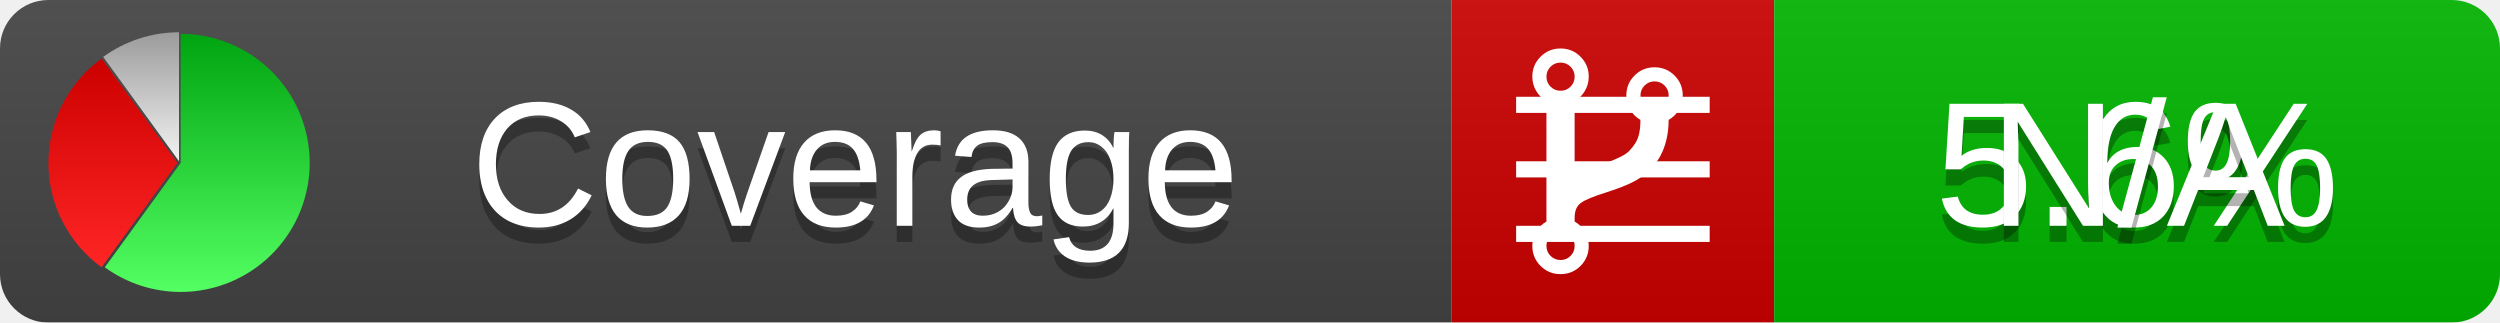
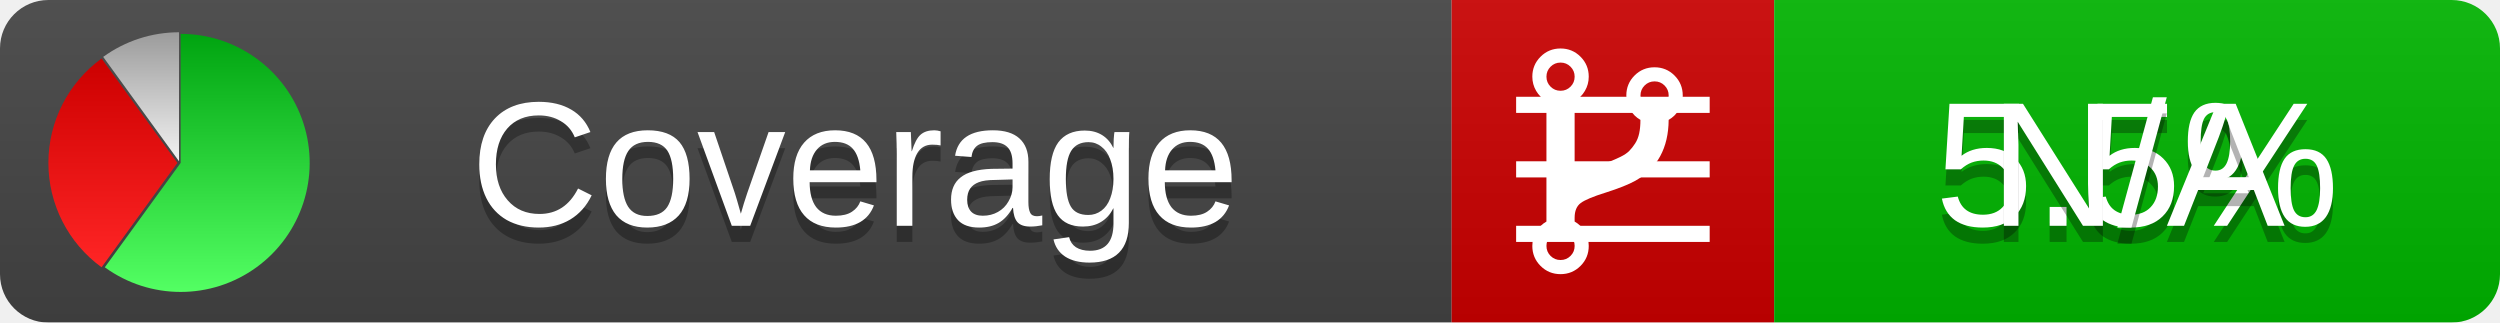
<svg xmlns="http://www.w3.org/2000/svg" xmlns:xlink="http://www.w3.org/1999/xlink" width="155" height="20">
  <style type="text/css">
          
            @keyframes fadeout {
              0 % { visibility: visible; opacity: 1; }
              40% { visibility: visible; opacity: 1; }
              50% { visibility: hidden; opacity: 0; }
              90% { visibility: hidden; opacity: 0; }
              100% { visibility: visible; opacity: 1; }
            }
            @keyframes fadein {
              0% { visibility: hidden; opacity: 0; }
              40% { visibility: hidden; opacity: 0; }
              50% { visibility: visible; opacity: 1; }
              90% { visibility: visible; opacity: 1; }
              100% { visibility: hidden; opacity: 0; }
            }
            .linecoverage {
                animation-duration: 10s;
                animation-name: fadeout;
                animation-iteration-count: infinite;
            }
            .branchcoverage {
                animation-duration: 10s;
                animation-name: fadein;
                animation-iteration-count: infinite;
            }
          
    </style>
  <defs>
    <linearGradient id="gradient" x2="0" y2="100%">
      <stop offset="0" stop-color="#bbb" stop-opacity=".1" />
      <stop offset="1" stop-opacity=".1" />
    </linearGradient>
    <linearGradient id="green" x2="0" y2="100%">
      <stop offset="0" stop-color="#00A410" />
      <stop offset="1" stop-color="#53FF63" />
    </linearGradient>
    <linearGradient id="red" x2="0" y2="100%">
      <stop offset="0" stop-color="#C00" />
      <stop offset="1" stop-color="#FF2525" />
    </linearGradient>
    <linearGradient id="gray" x2="0" y2="100%">
      <stop offset="0" stop-color="#9B9B9B" />
      <stop offset="1" stop-color="#F3F3F3" />
    </linearGradient>
    <mask id="mask">
      <rect width="155" height="20" rx="3" fill="#fff" />
    </mask>
    <g id="icon">
      <path style="fill:url(#green);" d="M205,202.5 l0,-200 a200,200 0 1,1 -117.558,361.803 z" />
      <path style="fill:url(#red);" d="M200,202.5 l-117.558,161.803 a200,200 0 0,1 0,-323.607 z" />
      <path style="fill:url(#gray);" d="M202.5,200 l-117.558,-161.803 a200,200 0 0,1 117.558,-38.196 z" />
    </g>
  </defs>
  <g mask="url(#mask)">
    <rect x="0" y="0" width="90" height="20" fill="#444" />
    <rect x="90" y="0" width="20" height="20" fill="#c00" />
    <rect x="110" y="0" width="45" height="20" fill="#00B600" />
    <rect x="0" y="0" width="155" height="20" fill="url(#gradient)" />
  </g>
  <g>
    <path class="linecoverage" stroke="#fff" d="M94 6.5 h12 M94 10.5 h12 M94 14.5 h12" />
    <path class="branchcoverage" fill="#fff" d="m 97.628,15.247 q 0,-0.364 -0.255,-0.619 -0.255,-0.255 -0.619,-0.255 -0.364,0 -0.619,0.255 -0.255,0.255 -0.255,0.619 0,0.364 0.255,0.619 0.255,0.255 0.619,0.255 0.364,0 0.619,-0.255 0.255,-0.255 0.255,-0.619 z m 0,-10.493 q 0,-0.364 -0.255,-0.619 -0.255,-0.255 -0.619,-0.255 -0.364,0 -0.619,0.255 -0.255,0.255 -0.255,0.619 0,0.364 0.255,0.619 0.255,0.255 0.619,0.255 0.364,0 0.619,-0.255 0.255,-0.255 0.255,-0.619 z m 5.83,1.166 q 0,-0.364 -0.255,-0.619 -0.255,-0.255 -0.619,-0.255 -0.364,0 -0.619,0.255 -0.255,0.255 -0.255,0.619 0,0.364 0.255,0.619 0.255,0.255 0.619,0.255 0.364,0 0.619,-0.255 0.255,-0.255 0.255,-0.619 z m 0.874,0 q 0,0.474 -0.237,0.879 -0.237,0.405 -0.638,0.633 -0.018,2.614 -2.059,3.771 -0.619,0.346 -1.849,0.738 -1.166,0.364 -1.544,0.647 -0.378,0.282 -0.378,0.911 l 0,0.237 q 0.401,0.228 0.638,0.633 0.237,0.405 0.237,0.879 0,0.729 -0.51,1.239 -0.51,0.51 -1.239,0.51 -0.729,0 -1.239,-0.51 -0.51,-0.51 -0.51,-1.239 0,-0.474 0.237,-0.879 0.237,-0.405 0.638,-0.633 l 0,-7.469 q -0.401,-0.228 -0.638,-0.633 -0.237,-0.405 -0.237,-0.879 0,-0.729 0.51,-1.239 0.51,-0.51 1.239,-0.51 0.729,0 1.239,0.51 0.51,0.51 0.51,1.239 0,0.474 -0.237,0.879 -0.237,0.405 -0.638,0.633 l 0,4.527 q 0.492,-0.237 1.403,-0.519 0.501,-0.155 0.797,-0.269 0.296,-0.114 0.642,-0.282 0.346,-0.169 0.537,-0.36 0.191,-0.191 0.369,-0.465 0.178,-0.273 0.255,-0.633 0.077,-0.36 0.077,-0.833 -0.401,-0.228 -0.638,-0.633 -0.237,-0.405 -0.237,-0.879 0,-0.729 0.51,-1.239 0.51,-0.51 1.239,-0.51 0.729,0 1.239,0.51 0.51,0.51 0.51,1.239 z" />
  </g>
  <g fill="#fff" text-anchor="middle" font-family="Verdana,Arial,Geneva,sans-serif" font-size="11">
    <a xlink:href="https://github.com/danielpalme/ReportGenerator" target="_top">
      <use xlink:href="#icon" transform="translate(3,2) scale(.04)" />
    </a>
    <text x="53" y="15" fill="#010101" fill-opacity=".3">Coverage</text>
    <text x="53" y="14" fill="#fff">Coverage</text>
-     <text class="linecoverage" x="132.5" y="15" fill="#010101" fill-opacity=".3">5.6%</text>
-     <text class="linecoverage" x="132.5" y="14">5.6%</text>
+     <text class="linecoverage" x="132.5" y="15" fill="#010101" fill-opacity=".3">5.5%</text>
+     <text class="linecoverage" x="132.5" y="14">5.5%</text>
    <text class="branchcoverage" x="132.5" y="15" fill="#010101" fill-opacity=".3">N/A</text>
    <text class="branchcoverage" x="132.5" y="14">N/A</text>
  </g>
  <g>
    <rect class="linecoverage" x="90" y="0" width="65" height="20" fill-opacity="0" />
    <rect class="branchcoverage" x="90" y="0" width="65" height="20" fill-opacity="0" />
  </g>
</svg>
